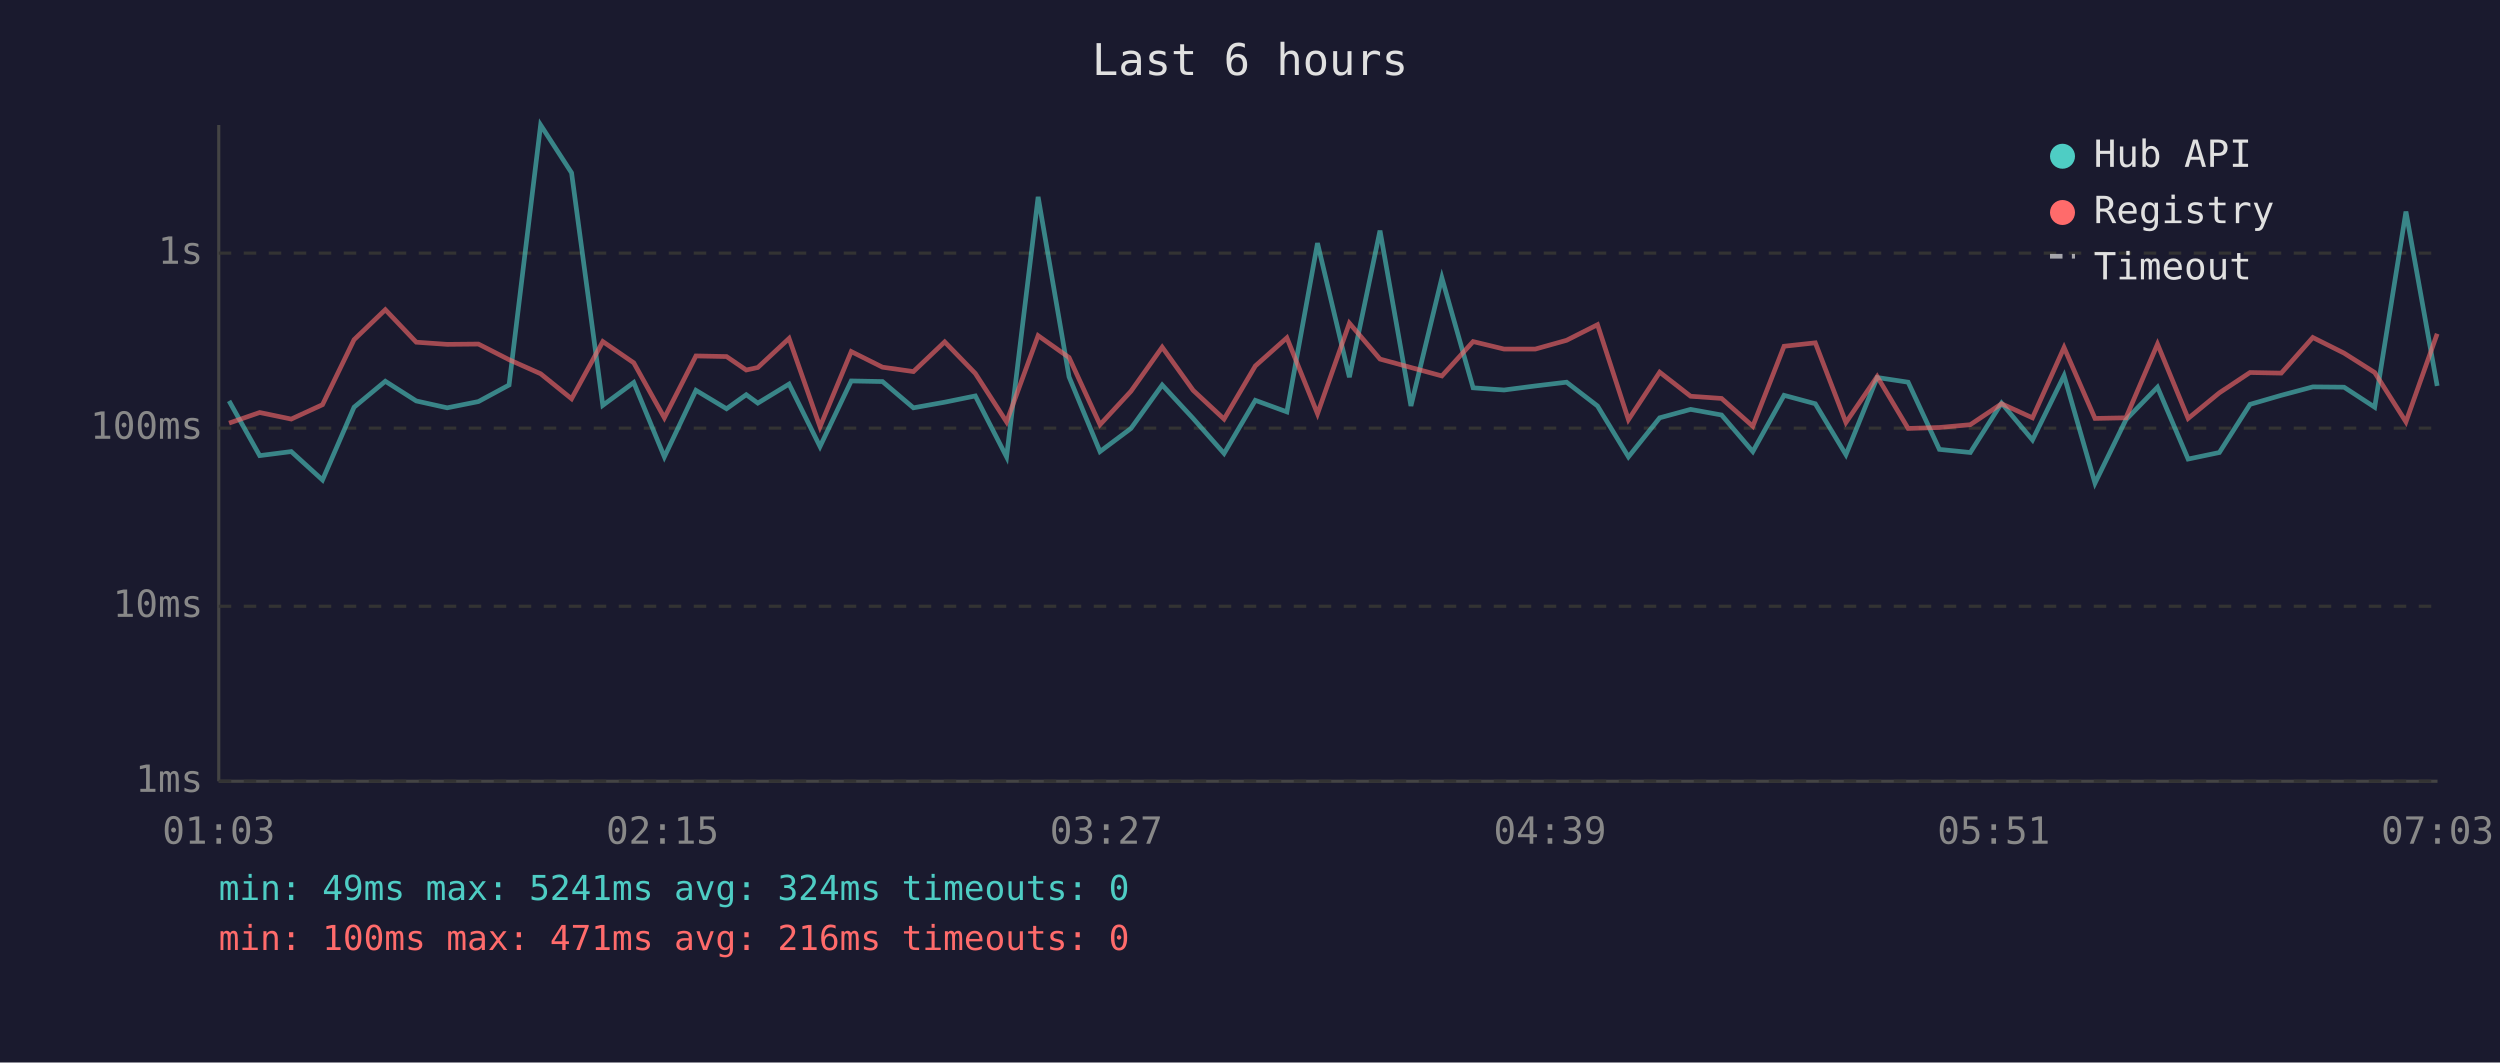
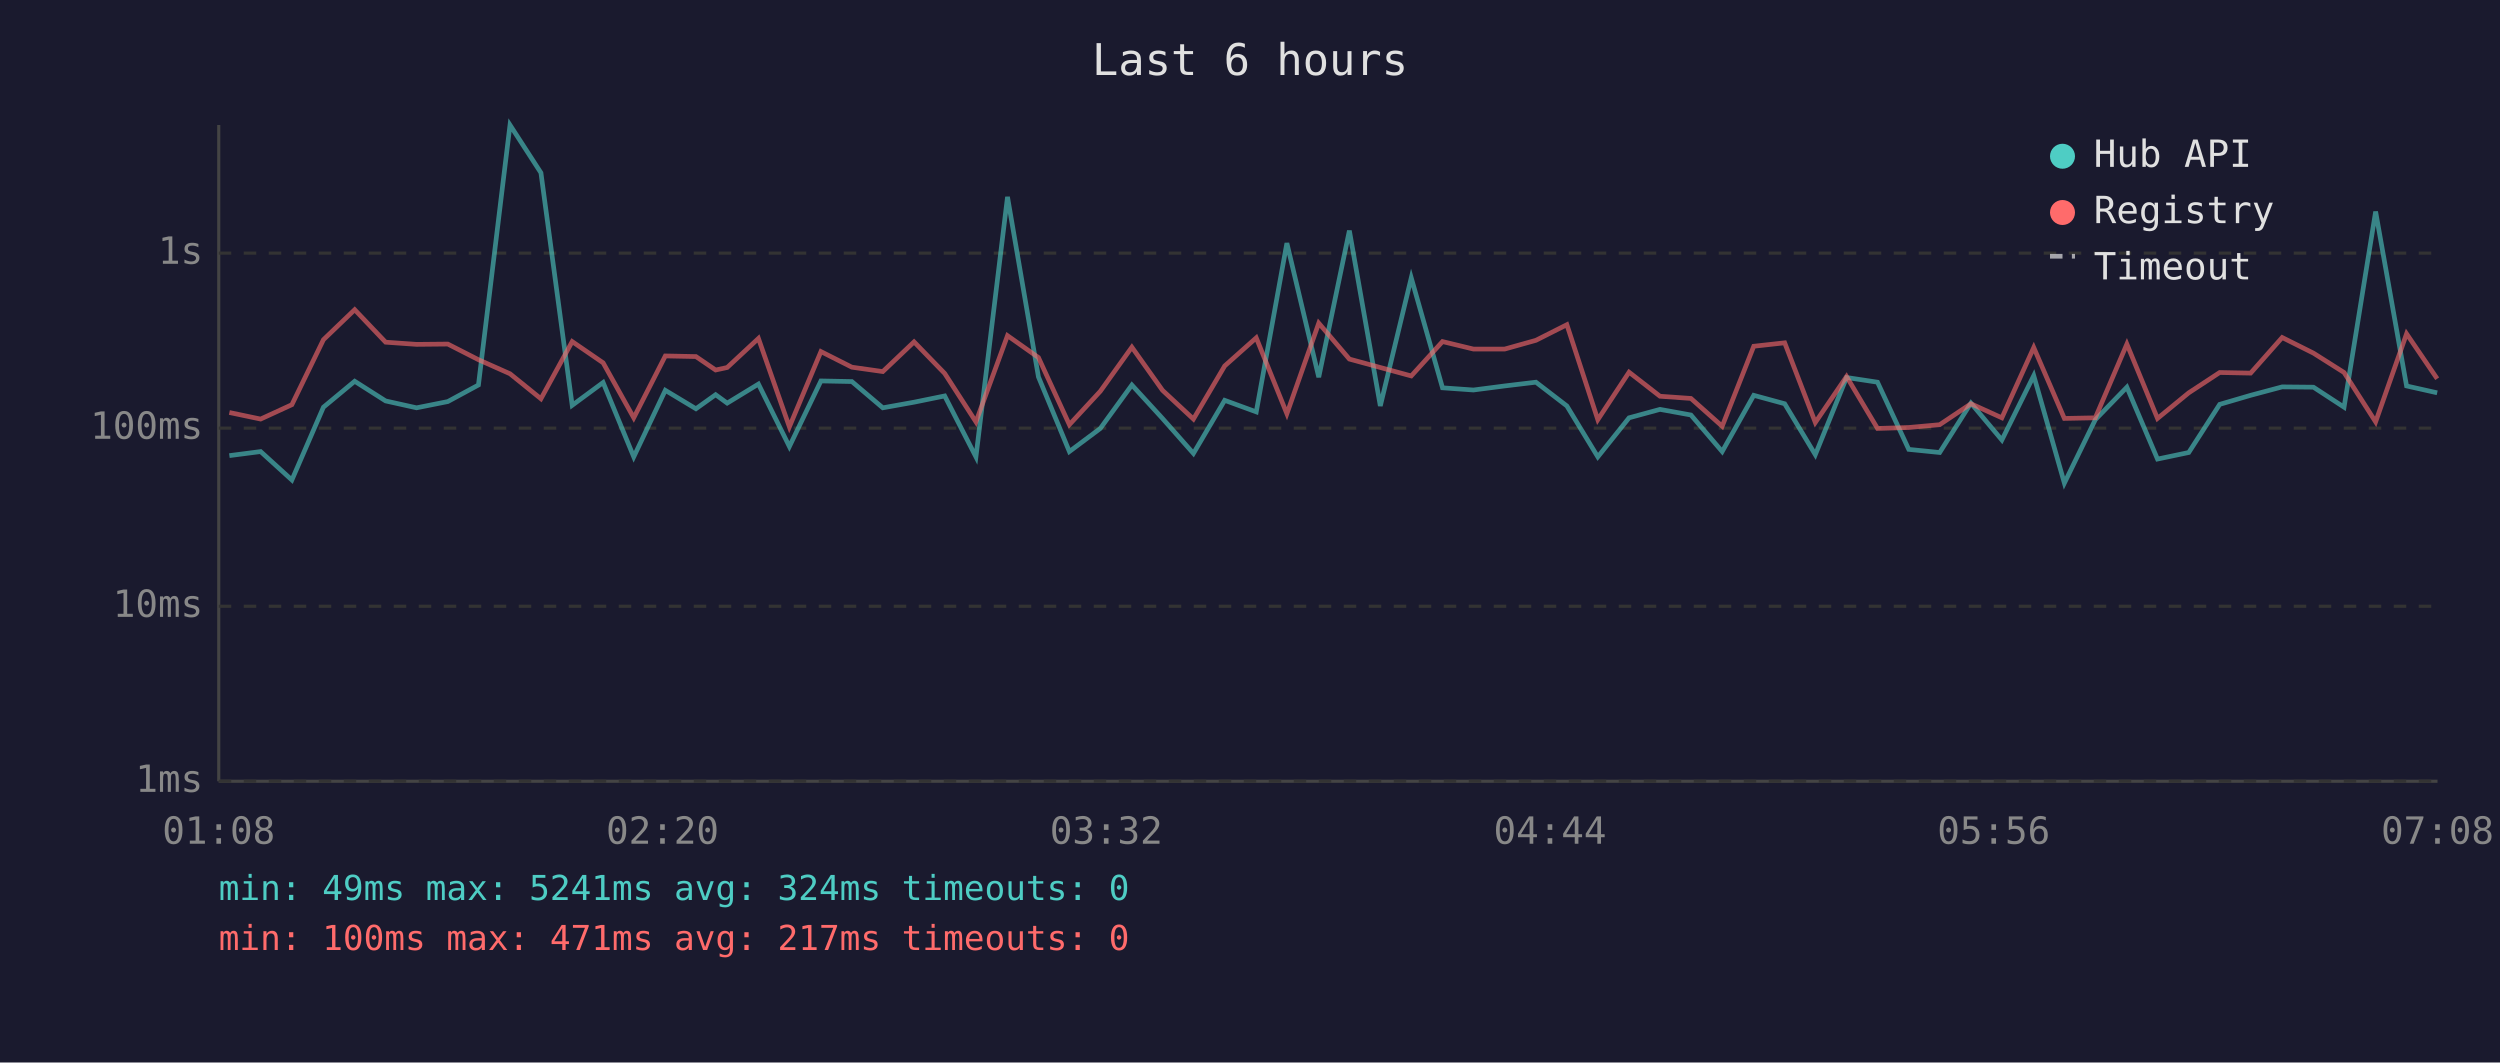
<svg xmlns="http://www.w3.org/2000/svg" viewBox="0 0 800 340" font-family="monospace" font-size="12">
  <rect width="800" height="340" fill="#1a1a2e" />
  <text x="400" y="24" fill="#e0e0e0" font-size="14" text-anchor="middle">Last 6 hours</text>
  <line x1="70" y1="40" x2="70" y2="250" stroke="#444" stroke-width="1" />
  <line x1="70" y1="250" x2="780" y2="250" stroke="#444" stroke-width="1" />
  <line x1="70" y1="250" x2="780" y2="250" stroke="#333" stroke-width="1" stroke-dasharray="4" />
  <text x="65" y="250" fill="#888" text-anchor="end" dominant-baseline="middle">1ms</text>
  <line x1="70" y1="194" x2="780" y2="194" stroke="#333" stroke-width="1" stroke-dasharray="4" />
  <text x="65" y="194" fill="#888" text-anchor="end" dominant-baseline="middle">10ms</text>
  <line x1="70" y1="137" x2="780" y2="137" stroke="#333" stroke-width="1" stroke-dasharray="4" />
  <text x="65" y="137" fill="#888" text-anchor="end" dominant-baseline="middle">100ms</text>
  <line x1="70" y1="81" x2="780" y2="81" stroke="#333" stroke-width="1" stroke-dasharray="4" />
  <text x="65" y="81" fill="#888" text-anchor="end" dominant-baseline="middle">1s</text>
-   <text x="70" y="270" fill="#888" text-anchor="middle">01:03</text>
-   <text x="212" y="270" fill="#888" text-anchor="middle">02:15</text>
-   <text x="354" y="270" fill="#888" text-anchor="middle">03:27</text>
-   <text x="496" y="270" fill="#888" text-anchor="middle">04:39</text>
-   <text x="638" y="270" fill="#888" text-anchor="middle">05:51</text>
-   <text x="780" y="270" fill="#888" text-anchor="middle">07:03</text>
-   <polyline points="73.3,128.3 83.1,145.8 93.2,144.5 103.2,153.6 113.3,130.3 123.3,122.0 133.2,128.3 143.1,130.5 153.1,128.5 162.9,123.2 173.0,40.0 182.9,55.3 192.9,129.7 202.8,122.4 212.6,146.2 222.7,124.9 232.5,130.8 238.8,126.3 242.5,129.0 252.5,122.9 262.4,142.9 272.4,121.9 282.4,122.1 292.3,130.5 302.3,128.7 312.1,126.7 322.1,146.2 332.2,63.0 342.1,120.6 352.0,144.5 361.9,137.1 371.9,123.2 381.8,133.9 391.7,145.1 401.7,128.1 411.8,131.8 421.6,77.8 431.8,120.7 441.6,73.8 451.5,129.9 461.4,88.9 471.4,124.1 481.3,124.8 491.3,123.5 501.3,122.3 511.2,129.9 521.1,146.2 531.1,133.7 541.0,131.0 550.9,132.8 560.9,144.5 570.9,126.5 580.9,129.2 590.7,145.5 600.7,120.8 610.6,122.3 620.6,143.8 630.5,144.8 640.5,129.0 650.4,140.8 660.5,120.2 670.4,154.6 680.3,134.3 690.4,123.9 700.2,146.9 710.2,144.8 720.0,129.4 730.0,126.5 740.1,123.8 750.1,123.9 759.9,130.3 769.9,67.7 779.9,123.5" fill="none" stroke="#4ecdc4" stroke-width="1.5" opacity="0.6" />
-   <polyline points="73.3,135.4 83.1,132.0 93.2,134.1 103.2,129.5 113.3,108.7 123.3,99.1 133.2,109.5 143.1,110.2 153.1,110.1 162.9,115.1 173.0,119.6 182.9,127.6 192.9,109.3 202.8,116.1 212.6,133.7 222.7,113.9 232.5,114.1 238.8,118.4 242.5,117.6 252.5,108.3 262.4,136.6 272.4,112.5 282.4,117.5 292.3,118.9 302.3,109.4 312.1,119.5 322.1,135.0 332.2,107.4 342.1,114.4 352.0,135.9 361.9,125.2 371.9,111.1 381.8,124.9 391.7,134.1 401.7,117.1 411.8,108.1 421.6,132.4 431.8,103.4 441.6,114.9 451.5,117.6 461.4,120.3 471.4,109.3 481.3,111.7 491.3,111.7 501.3,108.9 511.2,103.9 521.1,134.3 531.1,119.1 541.0,126.8 550.9,127.5 560.9,136.4 570.9,110.8 580.9,109.7 590.7,135.2 600.7,120.5 610.6,137.1 620.6,136.8 630.5,135.9 640.5,129.2 650.4,133.7 660.5,111.2 670.4,133.9 680.3,133.7 690.4,110.1 700.2,133.9 710.2,125.7 720.0,119.2 730.0,119.4 740.1,108.0 750.1,113.0 759.9,119.2 769.9,135.0 779.9,106.8" fill="none" stroke="#ff6b6b" stroke-width="1.5" opacity="0.6" />
+   <text x="70" y="270" fill="#888" text-anchor="middle">01:08</text>
+   <text x="212" y="270" fill="#888" text-anchor="middle">02:20</text>
+   <text x="354" y="270" fill="#888" text-anchor="middle">03:32</text>
+   <text x="496" y="270" fill="#888" text-anchor="middle">04:44</text>
+   <text x="638" y="270" fill="#888" text-anchor="middle">05:56</text>
+   <text x="780" y="270" fill="#888" text-anchor="middle">07:08</text>
+   <polyline points="73.4,145.8 83.4,144.5 93.4,153.6 103.5,130.3 113.5,122.0 123.4,128.3 133.3,130.5 143.3,128.5 153.1,123.2 163.2,40.0 173.1,55.3 183.1,129.7 193.0,122.4 202.8,146.2 212.9,124.9 222.7,130.8 229.0,126.3 232.7,129.0 242.7,122.9 252.6,142.9 262.7,121.9 272.6,122.1 282.5,130.5 292.5,128.7 302.3,126.7 312.3,146.2 322.4,63.0 332.3,120.6 342.2,144.5 352.1,137.1 362.2,123.2 372.0,133.9 381.9,145.1 391.9,128.1 402.0,131.8 411.8,77.8 422.0,120.7 431.8,73.8 441.7,129.9 451.6,88.9 461.6,124.1 471.5,124.8 481.5,123.5 491.5,122.3 501.4,129.9 511.3,146.2 521.3,133.7 531.2,131.0 541.1,132.8 551.1,144.5 561.2,126.5 571.1,129.2 580.9,145.5 590.9,120.8 600.8,122.3 610.8,143.8 620.7,144.8 630.7,129.0 640.6,140.8 650.8,120.2 660.6,154.6 670.5,134.3 680.6,123.9 690.4,146.9 700.4,144.8 710.3,129.4 720.2,126.5 730.3,123.8 740.3,123.9 750.1,130.3 760.2,67.7 770.1,123.5 779.9,125.7" fill="none" stroke="#4ecdc4" stroke-width="1.5" opacity="0.6" />
+   <polyline points="73.4,132.0 83.4,134.1 93.4,129.5 103.5,108.7 113.5,99.1 123.4,109.5 133.3,110.2 143.3,110.1 153.1,115.1 163.2,119.6 173.1,127.6 183.1,109.3 193.0,116.1 202.8,133.7 212.9,113.9 222.7,114.1 229.0,118.4 232.7,117.6 242.7,108.3 252.6,136.6 262.7,112.5 272.6,117.5 282.5,118.9 292.5,109.4 302.3,119.5 312.3,135.0 322.4,107.4 332.3,114.4 342.2,135.9 352.1,125.2 362.2,111.1 372.0,124.9 381.9,134.1 391.9,117.1 402.0,108.1 411.8,132.4 422.0,103.4 431.8,114.9 441.7,117.6 451.6,120.3 461.6,109.3 471.5,111.7 481.5,111.7 491.5,108.9 501.4,103.9 511.3,134.3 521.3,119.1 531.2,126.8 541.1,127.5 551.1,136.4 561.2,110.8 571.1,109.7 580.9,135.2 590.9,120.5 600.8,137.1 610.8,136.8 620.7,135.9 630.7,129.2 640.6,133.7 650.8,111.2 660.6,133.9 670.5,133.7 680.6,110.1 690.4,133.9 700.4,125.7 710.3,119.2 720.2,119.4 730.3,108.0 740.3,113.0 750.1,119.2 760.2,135.0 770.1,106.8 779.9,121.2" fill="none" stroke="#ff6b6b" stroke-width="1.5" opacity="0.6" />
  <circle cx="660" cy="50" r="4" fill="#4ecdc4" />
  <text x="670" y="50" fill="#e0e0e0" dominant-baseline="middle">Hub API</text>
  <circle cx="660" cy="68" r="4" fill="#ff6b6b" />
  <text x="670" y="68" fill="#e0e0e0" dominant-baseline="middle">Registry</text>
  <line x1="656" y1="82" x2="664" y2="82" stroke="#e0e0e0" stroke-width="1.5" stroke-dasharray="4,3" opacity="0.7" />
  <text x="670" y="86" fill="#e0e0e0" dominant-baseline="middle">Timeout</text>
  <text x="70" y="288" fill="#4ecdc4" font-size="11">min: 49ms  max: 5241ms  avg: 324ms  timeouts: 0</text>
-   <text x="70" y="304" fill="#ff6b6b" font-size="11">min: 100ms  max: 471ms  avg: 216ms  timeouts: 0</text>
+   <text x="70" y="304" fill="#ff6b6b" font-size="11">min: 100ms  max: 471ms  avg: 217ms  timeouts: 0</text>
</svg>
